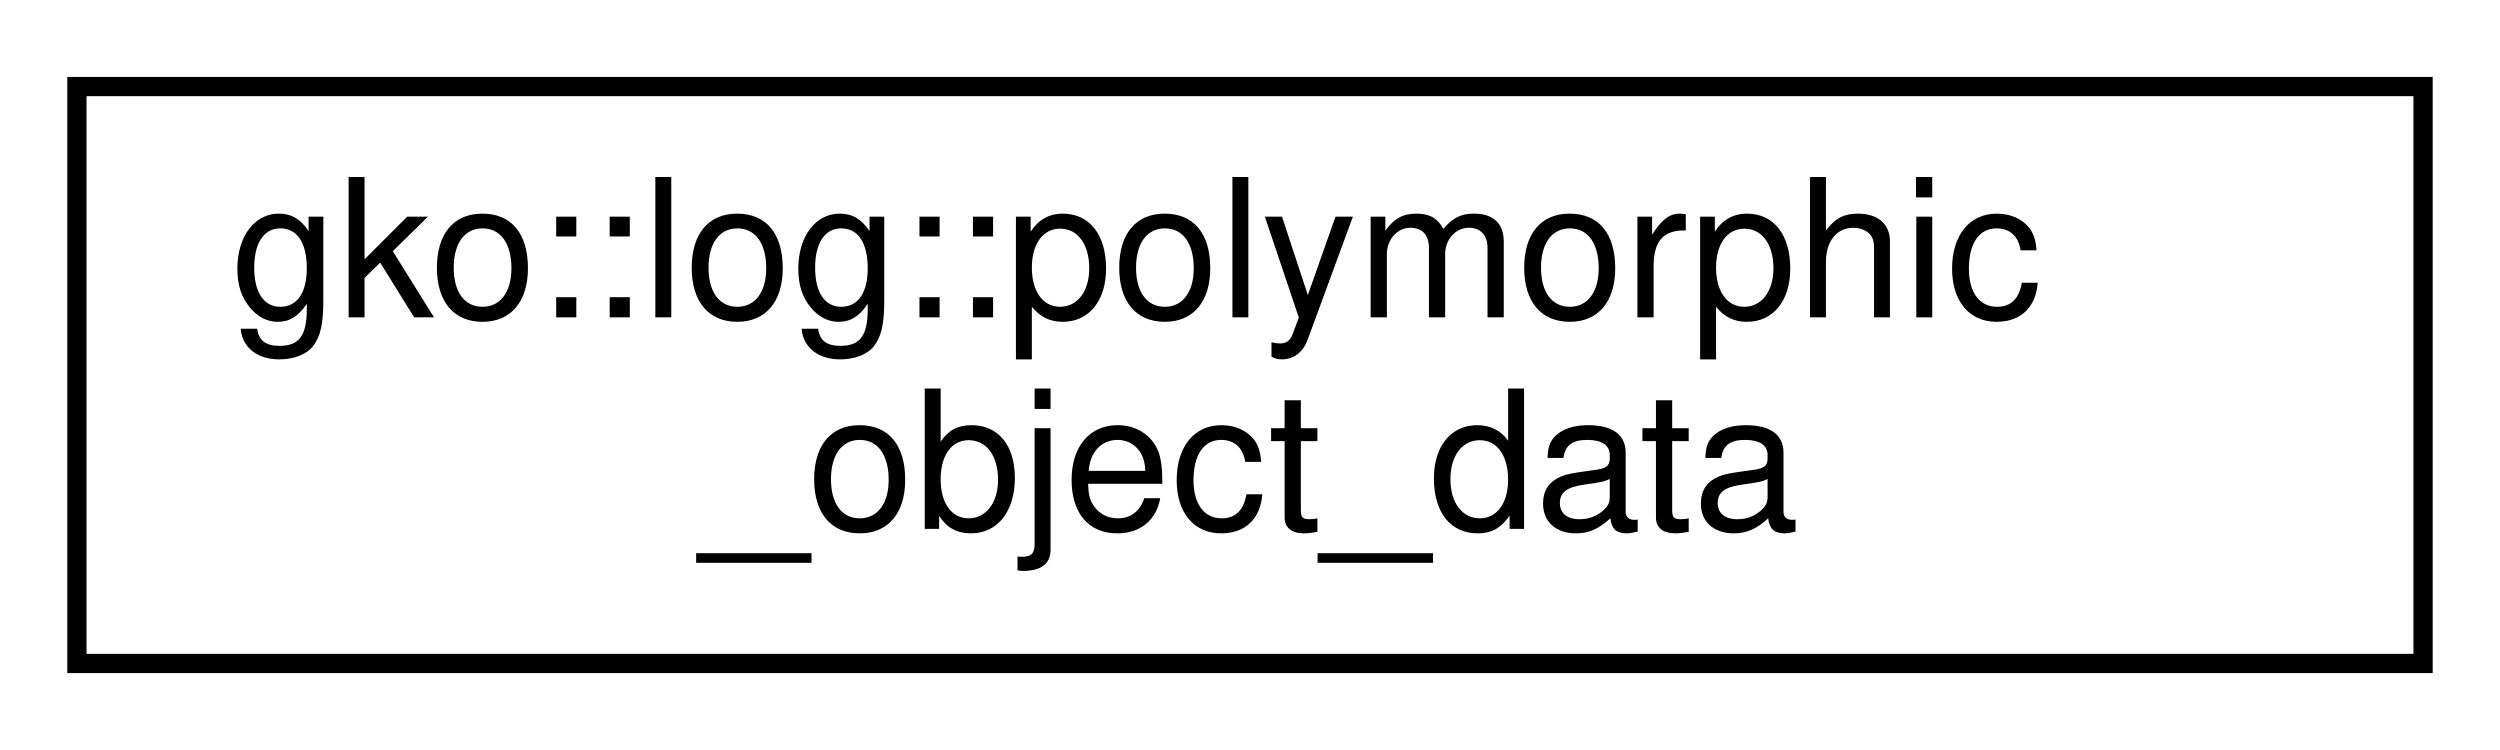
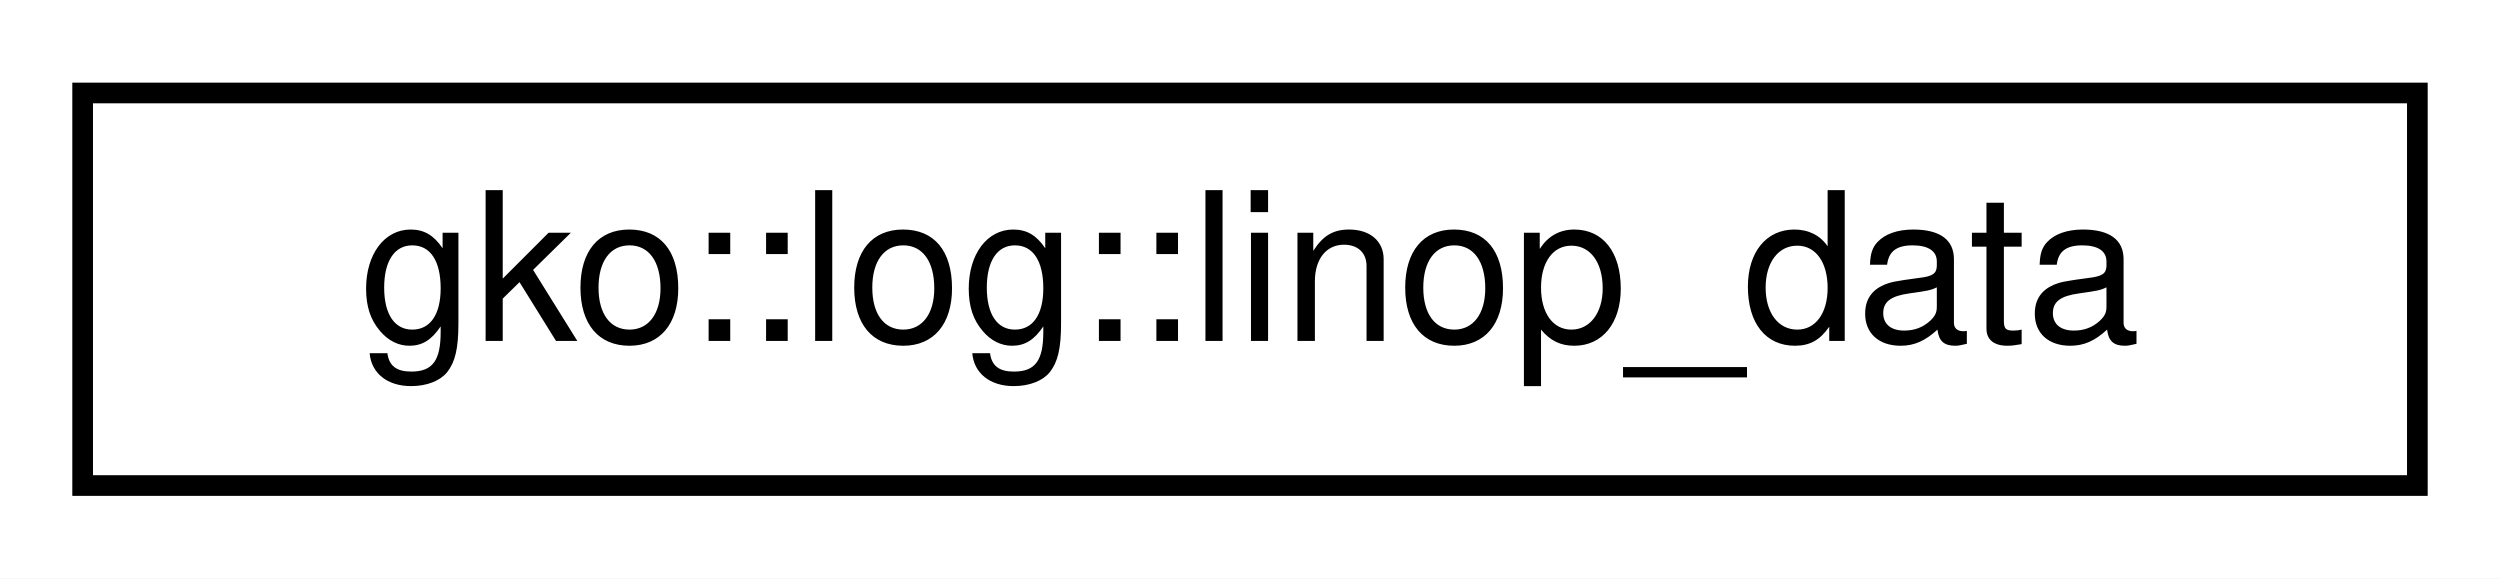
- <svg xmlns="http://www.w3.org/2000/svg" xmlns:xlink="http://www.w3.org/1999/xlink" width="130pt" height="39pt" viewBox="0.00 0.00 130.00 39.00">
-   <g id="graph0" class="graph" transform="scale(1 1) rotate(0) translate(4 35)">
-     <polygon fill="#ffffff" stroke="transparent" points="-4,4 -4,-35 126,-35 126,4 -4,4" />
+ <svg xmlns="http://www.w3.org/2000/svg" xmlns:xlink="http://www.w3.org/1999/xlink" width="121pt" height="28pt" viewBox="0.00 0.00 121.00 28.00">
+   <g id="graph0" class="graph" transform="scale(1 1) rotate(0) translate(4 24)">
+     <polygon fill="#ffffff" stroke="transparent" points="-4,4 -4,-24 117,-24 117,4 -4,4" />
    <g id="node1" class="node">
      <g id="a_node1">
-         <a xlink:href="structgko_1_1log_1_1polymorphic__object__data.html" target="_top" xlink:title="Struct representing PolymorphicObject related data.">
-           <polygon fill="#ffffff" stroke="#000000" points="0,-.5 0,-30.5 122,-30.5 122,-.5 0,-.5" />
-           <text text-anchor="start" x="8" y="-18.5" font-family="Helvetica,sans-Serif" font-size="10.00" fill="#000000">gko::log::polymorphic</text>
-           <text text-anchor="middle" x="61" y="-7.5" font-family="Helvetica,sans-Serif" font-size="10.00" fill="#000000">_object_data</text>
+         <a xlink:href="structgko_1_1log_1_1linop__data.html" target="_top" xlink:title="Struct representing LinOp related data.">
+           <polygon fill="#ffffff" stroke="#000000" points="0,-.5 0,-19.5 113,-19.5 113,-.5 0,-.5" />
+           <text text-anchor="middle" x="56.5" y="-7.5" font-family="Helvetica,sans-Serif" font-size="10.00" fill="#000000">gko::log::linop_data</text>
        </a>
      </g>
    </g>
  </g>
</svg>
